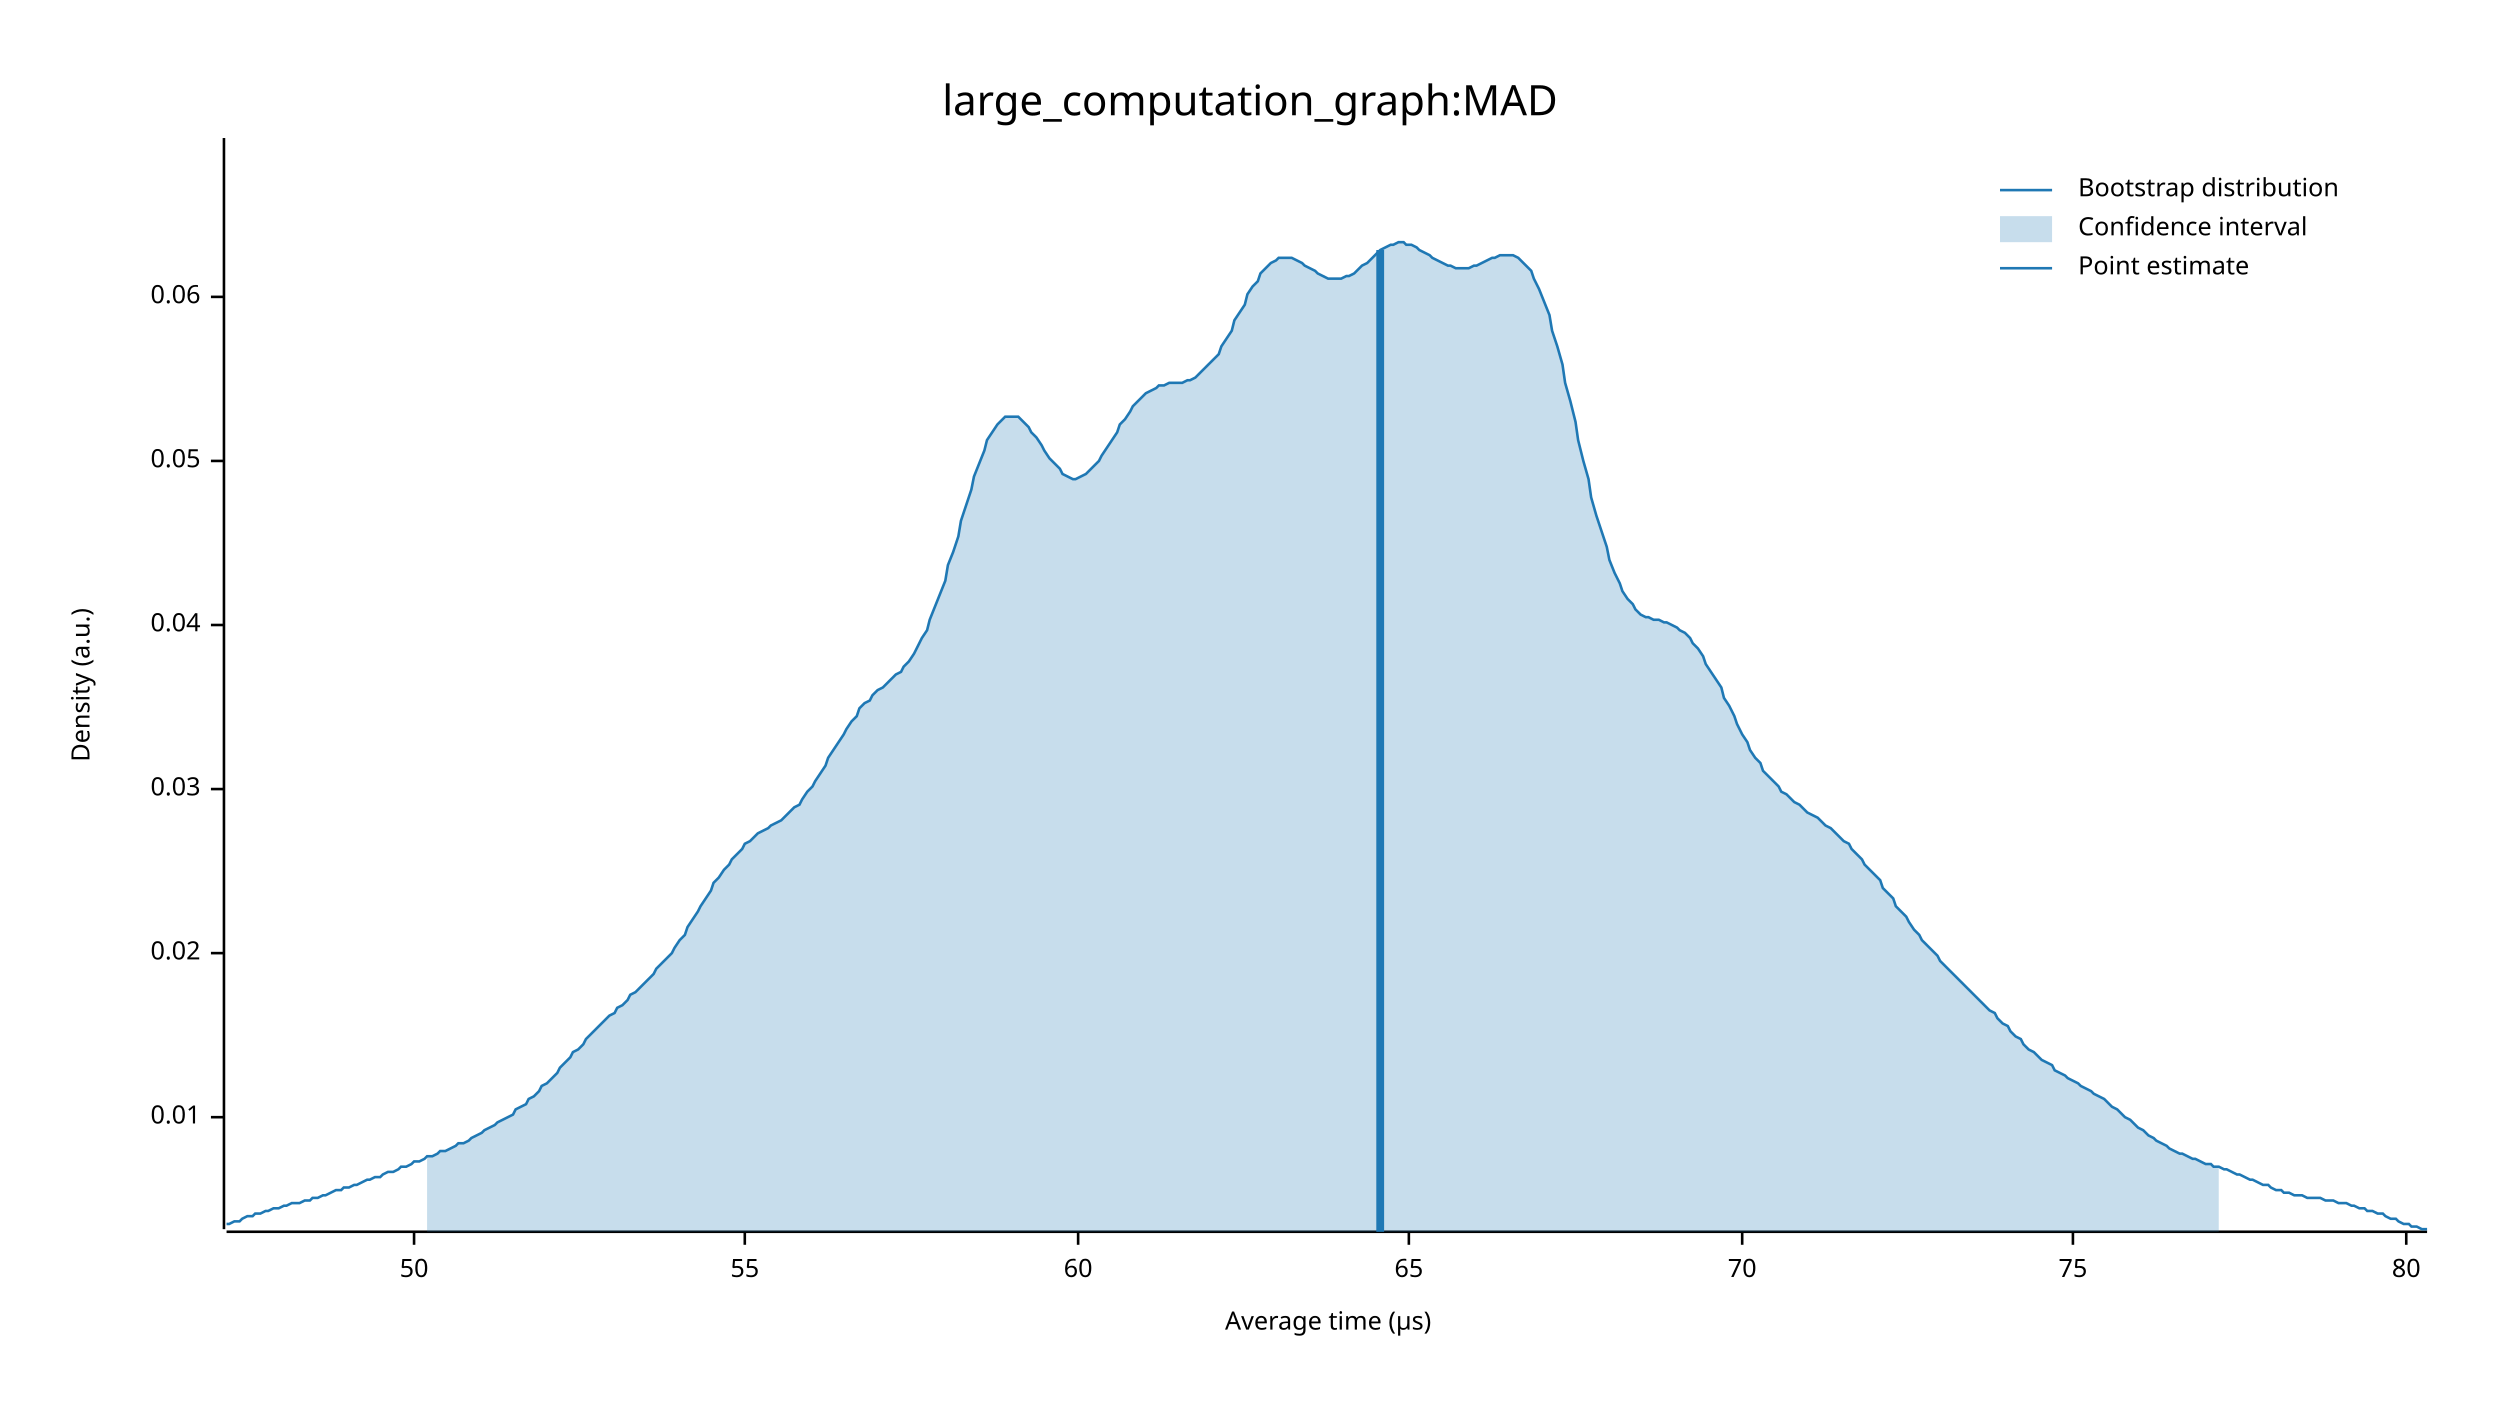
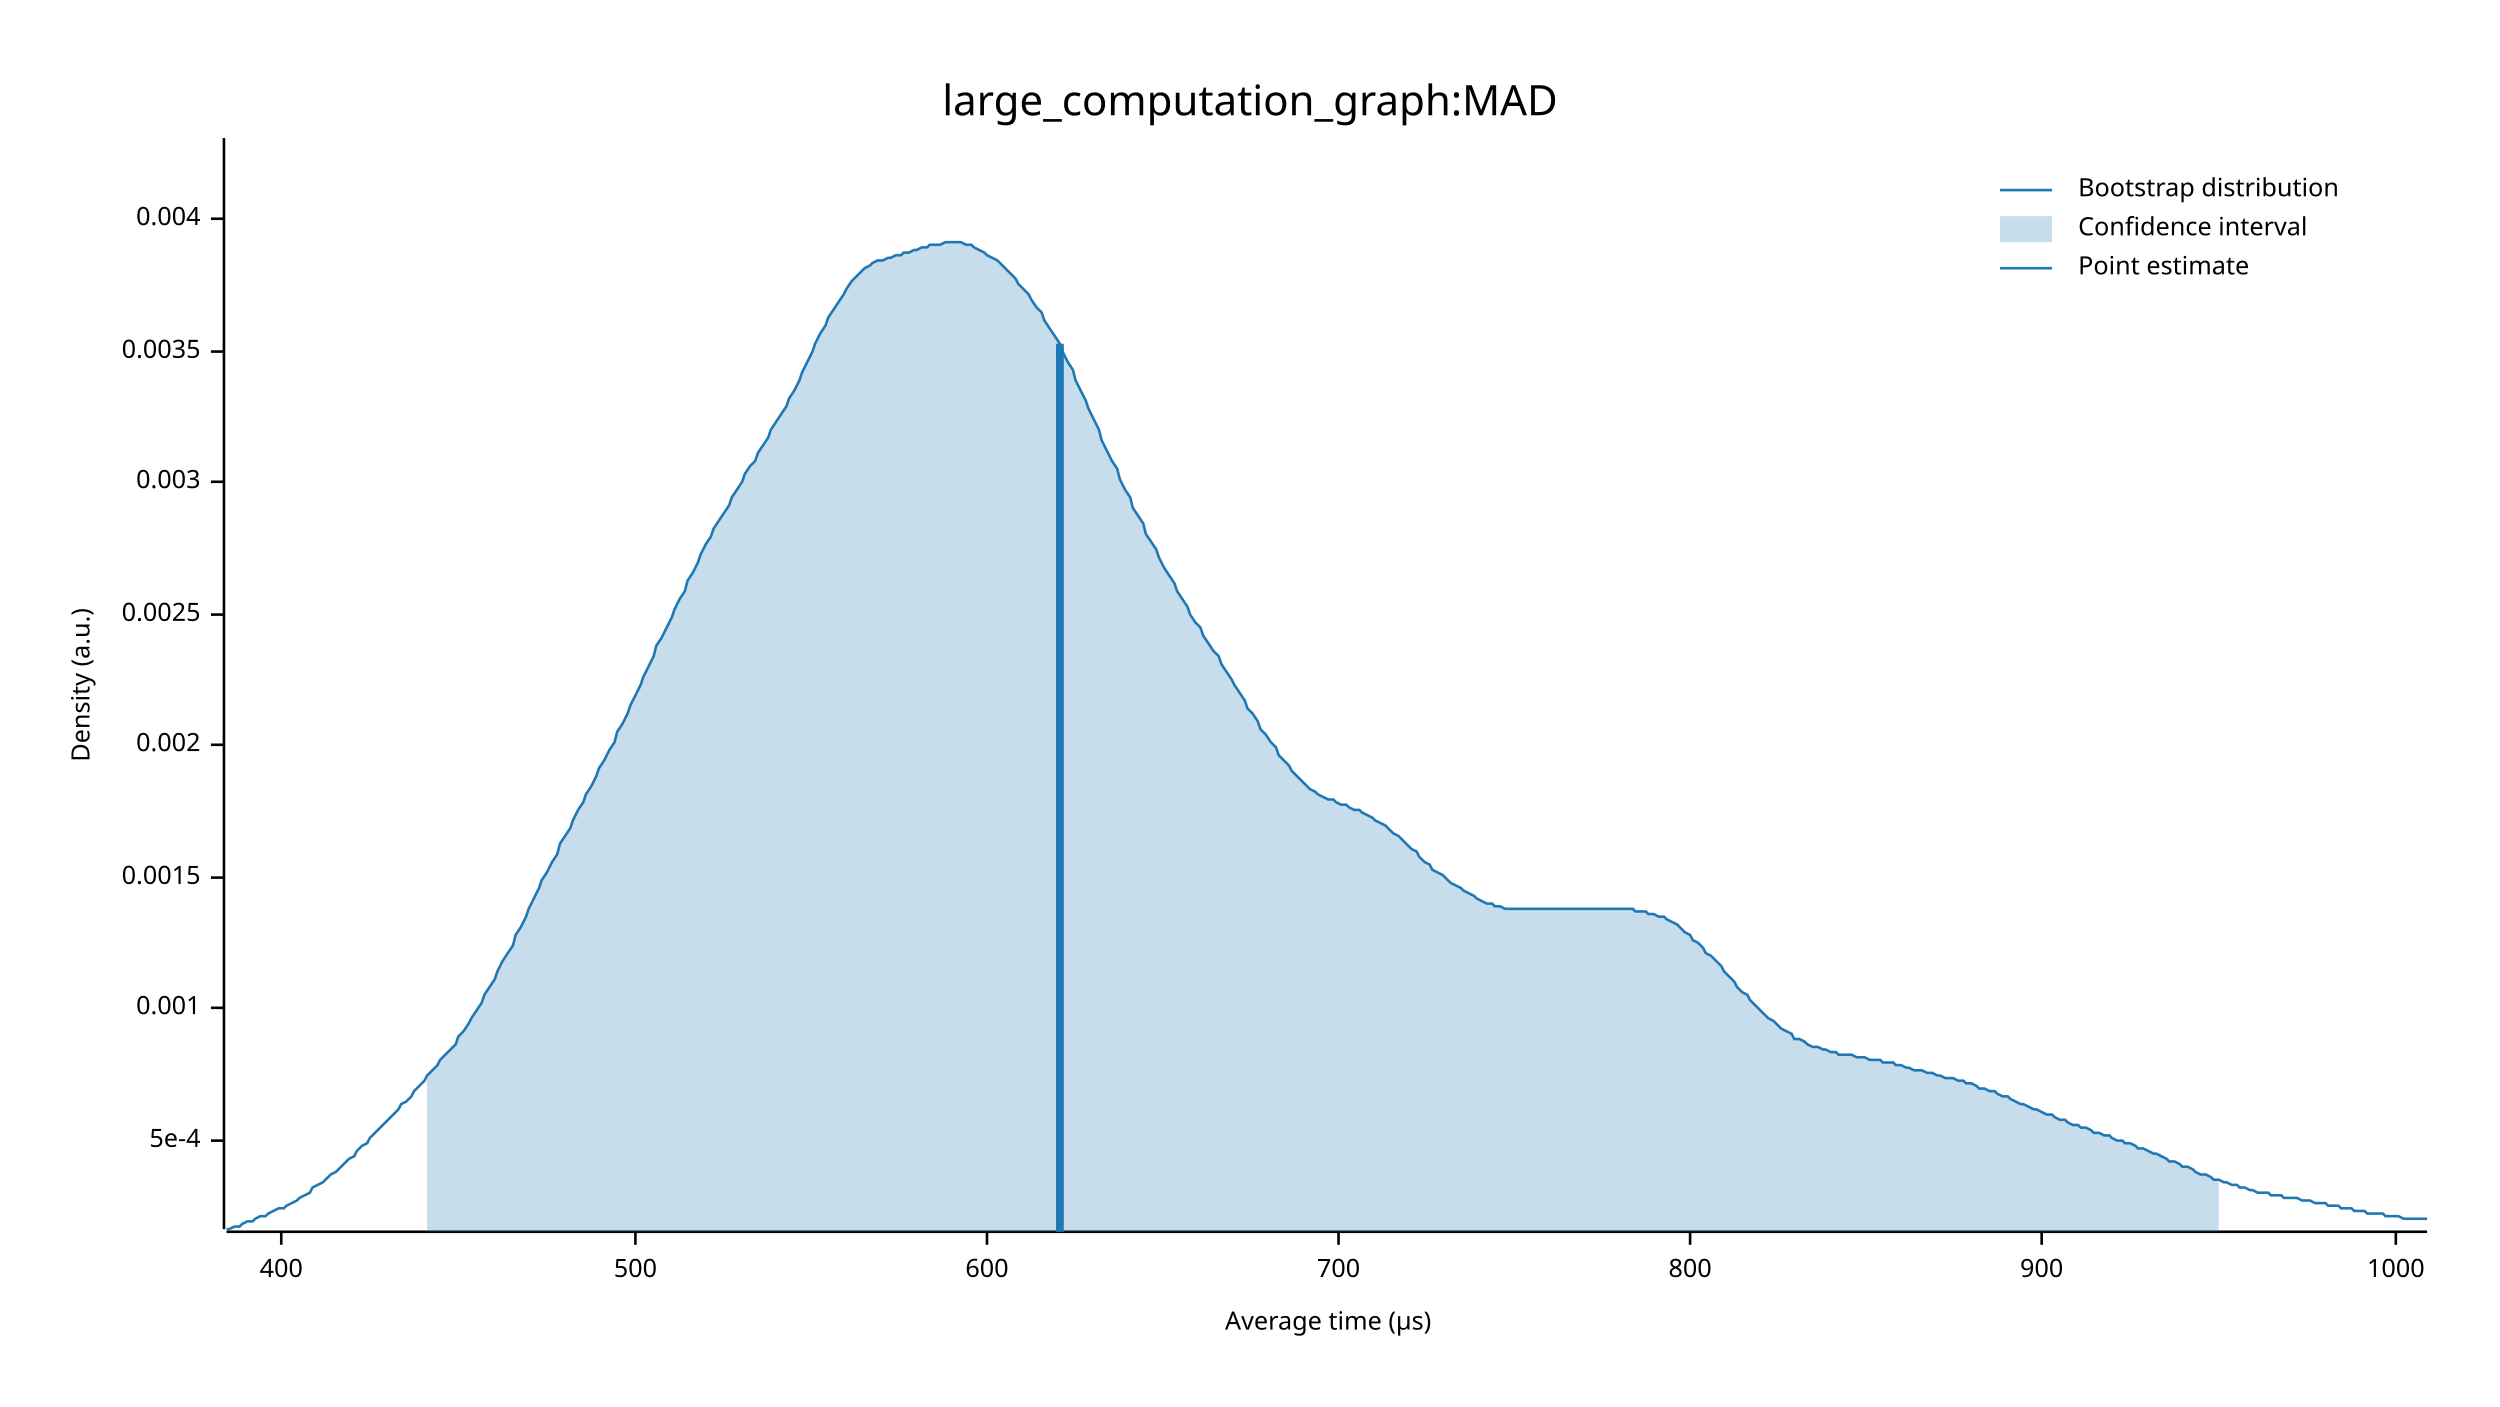
<svg xmlns="http://www.w3.org/2000/svg" width="960" height="540" viewBox="0 0 960 540">
  <text x="480" y="32" dy="0.76em" text-anchor="middle" font-family="sans-serif" font-size="16.129" opacity="1" fill="#000000">
large_computation_graph:MAD
</text>
  <text x="27" y="263" dy="0.76em" text-anchor="middle" font-family="sans-serif" font-size="9.677" opacity="1" fill="#000000" transform="rotate(270, 27, 263)">
Density (a.u.)
</text>
  <text x="510" y="513" dy="-0.5ex" text-anchor="middle" font-family="sans-serif" font-size="9.677" opacity="1" fill="#000000">
Average time (µs)
</text>
  <polyline fill="none" opacity="1" stroke="#000000" stroke-width="1" points="86,53 86,472 " />
-   <text x="77" y="429" dy="0.5ex" text-anchor="end" font-family="sans-serif" font-size="9.677" opacity="1" fill="#000000">
- 0.01
+   <text x="77" y="438" dy="0.5ex" text-anchor="end" font-family="sans-serif" font-size="9.677" opacity="1" fill="#000000">
+ 5e-4
</text>
-   <polyline fill="none" opacity="1" stroke="#000000" stroke-width="1" points="81,429 86,429 " />
-   <text x="77" y="366" dy="0.5ex" text-anchor="end" font-family="sans-serif" font-size="9.677" opacity="1" fill="#000000">
- 0.02
+   <polyline fill="none" opacity="1" stroke="#000000" stroke-width="1" points="81,438 86,438 " />
+   <text x="77" y="387" dy="0.5ex" text-anchor="end" font-family="sans-serif" font-size="9.677" opacity="1" fill="#000000">
+ 0.001
</text>
-   <polyline fill="none" opacity="1" stroke="#000000" stroke-width="1" points="81,366 86,366 " />
-   <text x="77" y="303" dy="0.5ex" text-anchor="end" font-family="sans-serif" font-size="9.677" opacity="1" fill="#000000">
- 0.03
+   <polyline fill="none" opacity="1" stroke="#000000" stroke-width="1" points="81,387 86,387 " />
+   <text x="77" y="337" dy="0.5ex" text-anchor="end" font-family="sans-serif" font-size="9.677" opacity="1" fill="#000000">
+ 0.0015
</text>
-   <polyline fill="none" opacity="1" stroke="#000000" stroke-width="1" points="81,303 86,303 " />
-   <text x="77" y="240" dy="0.5ex" text-anchor="end" font-family="sans-serif" font-size="9.677" opacity="1" fill="#000000">
- 0.04
+   <polyline fill="none" opacity="1" stroke="#000000" stroke-width="1" points="81,337 86,337 " />
+   <text x="77" y="286" dy="0.5ex" text-anchor="end" font-family="sans-serif" font-size="9.677" opacity="1" fill="#000000">
+ 0.002
</text>
-   <polyline fill="none" opacity="1" stroke="#000000" stroke-width="1" points="81,240 86,240 " />
-   <text x="77" y="177" dy="0.5ex" text-anchor="end" font-family="sans-serif" font-size="9.677" opacity="1" fill="#000000">
- 0.05
+   <polyline fill="none" opacity="1" stroke="#000000" stroke-width="1" points="81,286 86,286 " />
+   <text x="77" y="236" dy="0.5ex" text-anchor="end" font-family="sans-serif" font-size="9.677" opacity="1" fill="#000000">
+ 0.0025
</text>
-   <polyline fill="none" opacity="1" stroke="#000000" stroke-width="1" points="81,177 86,177 " />
-   <text x="77" y="114" dy="0.5ex" text-anchor="end" font-family="sans-serif" font-size="9.677" opacity="1" fill="#000000">
- 0.06
+   <polyline fill="none" opacity="1" stroke="#000000" stroke-width="1" points="81,236 86,236 " />
+   <text x="77" y="185" dy="0.5ex" text-anchor="end" font-family="sans-serif" font-size="9.677" opacity="1" fill="#000000">
+ 0.003
</text>
-   <polyline fill="none" opacity="1" stroke="#000000" stroke-width="1" points="81,114 86,114 " />
+   <polyline fill="none" opacity="1" stroke="#000000" stroke-width="1" points="81,185 86,185 " />
+   <text x="77" y="135" dy="0.5ex" text-anchor="end" font-family="sans-serif" font-size="9.677" opacity="1" fill="#000000">
+ 0.0035
+ </text>
+   <polyline fill="none" opacity="1" stroke="#000000" stroke-width="1" points="81,135 86,135 " />
+   <text x="77" y="84" dy="0.5ex" text-anchor="end" font-family="sans-serif" font-size="9.677" opacity="1" fill="#000000">
+ 0.004
+ </text>
+   <polyline fill="none" opacity="1" stroke="#000000" stroke-width="1" points="81,84 86,84 " />
  <polyline fill="none" opacity="1" stroke="#000000" stroke-width="1" points="87,473 932,473 " />
-   <text x="159" y="483" dy="0.76em" text-anchor="middle" font-family="sans-serif" font-size="9.677" opacity="1" fill="#000000">
- 50
+   <text x="108" y="483" dy="0.76em" text-anchor="middle" font-family="sans-serif" font-size="9.677" opacity="1" fill="#000000">
+ 400
</text>
-   <polyline fill="none" opacity="1" stroke="#000000" stroke-width="1" points="159,473 159,478 " />
-   <text x="286" y="483" dy="0.76em" text-anchor="middle" font-family="sans-serif" font-size="9.677" opacity="1" fill="#000000">
- 55
+   <polyline fill="none" opacity="1" stroke="#000000" stroke-width="1" points="108,473 108,478 " />
+   <text x="244" y="483" dy="0.76em" text-anchor="middle" font-family="sans-serif" font-size="9.677" opacity="1" fill="#000000">
+ 500
</text>
-   <polyline fill="none" opacity="1" stroke="#000000" stroke-width="1" points="286,473 286,478 " />
-   <text x="414" y="483" dy="0.76em" text-anchor="middle" font-family="sans-serif" font-size="9.677" opacity="1" fill="#000000">
- 60
+   <polyline fill="none" opacity="1" stroke="#000000" stroke-width="1" points="244,473 244,478 " />
+   <text x="379" y="483" dy="0.76em" text-anchor="middle" font-family="sans-serif" font-size="9.677" opacity="1" fill="#000000">
+ 600
</text>
-   <polyline fill="none" opacity="1" stroke="#000000" stroke-width="1" points="414,473 414,478 " />
-   <text x="541" y="483" dy="0.76em" text-anchor="middle" font-family="sans-serif" font-size="9.677" opacity="1" fill="#000000">
- 65
+   <polyline fill="none" opacity="1" stroke="#000000" stroke-width="1" points="379,473 379,478 " />
+   <text x="514" y="483" dy="0.76em" text-anchor="middle" font-family="sans-serif" font-size="9.677" opacity="1" fill="#000000">
+ 700
</text>
-   <polyline fill="none" opacity="1" stroke="#000000" stroke-width="1" points="541,473 541,478 " />
-   <text x="669" y="483" dy="0.76em" text-anchor="middle" font-family="sans-serif" font-size="9.677" opacity="1" fill="#000000">
- 70
+   <polyline fill="none" opacity="1" stroke="#000000" stroke-width="1" points="514,473 514,478 " />
+   <text x="649" y="483" dy="0.76em" text-anchor="middle" font-family="sans-serif" font-size="9.677" opacity="1" fill="#000000">
+ 800
</text>
-   <polyline fill="none" opacity="1" stroke="#000000" stroke-width="1" points="669,473 669,478 " />
-   <text x="796" y="483" dy="0.76em" text-anchor="middle" font-family="sans-serif" font-size="9.677" opacity="1" fill="#000000">
- 75
+   <polyline fill="none" opacity="1" stroke="#000000" stroke-width="1" points="649,473 649,478 " />
+   <text x="784" y="483" dy="0.76em" text-anchor="middle" font-family="sans-serif" font-size="9.677" opacity="1" fill="#000000">
+ 900
</text>
-   <polyline fill="none" opacity="1" stroke="#000000" stroke-width="1" points="796,473 796,478 " />
-   <text x="924" y="483" dy="0.76em" text-anchor="middle" font-family="sans-serif" font-size="9.677" opacity="1" fill="#000000">
- 80
+   <polyline fill="none" opacity="1" stroke="#000000" stroke-width="1" points="784,473 784,478 " />
+   <text x="920" y="483" dy="0.76em" text-anchor="middle" font-family="sans-serif" font-size="9.677" opacity="1" fill="#000000">
+ 1000
</text>
-   <polyline fill="none" opacity="1" stroke="#000000" stroke-width="1" points="924,473 924,478 " />
-   <polyline fill="none" opacity="1" stroke="#1F78B4" stroke-width="1" points="87,470 88,470 90,469 92,469 93,468 95,467 97,467 98,466 100,466 102,465 103,465 105,464 107,464 109,463 110,463 112,462 114,462 115,462 117,461 119,461 120,460 122,460 124,459 125,459 127,458 129,457 131,457 132,456 134,456 136,455 137,455 139,454 141,453 142,453 144,452 146,452 147,451 149,450 151,450 153,449 154,448 156,448 158,447 159,446 161,446 163,445 164,444 166,444 168,443 169,442 171,442 173,441 175,440 176,439 178,439 180,438 181,437 183,436 185,435 186,434 188,433 190,432 191,431 193,430 195,429 197,428 198,426 200,425 202,424 203,422 205,421 207,419 208,417 210,416 212,414 214,412 215,410 217,408 219,406 220,404 222,403 224,401 225,399 227,397 229,395 230,394 232,392 234,390 236,389 237,387 239,386 241,384 242,382 244,381 246,379 247,378 249,376 251,374 252,372 254,370 256,368 258,366 259,364 261,361 263,359 264,356 266,353 268,350 269,348 271,345 273,342 274,339 276,337 278,334 280,332 281,330 283,328 285,326 286,324 288,323 290,321 291,320 293,319 295,318 296,317 298,316 300,315 302,313 303,312 305,310 307,309 308,307 310,304 312,302 313,300 315,297 317,294 318,291 320,288 322,285 324,282 325,280 327,277 329,275 330,272 332,270 334,269 335,267 337,265 339,264 341,262 342,261 344,259 346,258 347,256 349,254 351,251 352,249 354,245 356,242 357,238 359,233 361,228 363,223 364,217 366,212 368,206 369,200 371,194 373,188 374,183 376,178 378,173 379,169 381,166 383,163 385,161 386,160 388,160 390,160 391,160 393,162 395,164 396,166 398,168 400,171 401,173 403,176 405,178 407,180 408,182 410,183 412,184 413,184 415,183 417,182 418,181 420,179 422,177 423,175 425,172 427,169 429,166 430,163 432,161 434,158 435,156 437,154 439,152 440,151 442,150 444,149 445,148 447,148 449,147 451,147 452,147 454,147 456,146 457,146 459,145 461,143 462,142 464,140 466,138 468,136 469,133 471,130 473,127 474,123 476,120 478,117 479,113 481,110 483,108 484,105 486,103 488,101 490,100 491,99 493,99 495,99 496,99 498,100 500,101 501,102 503,103 505,104 506,105 508,106 510,107 512,107 513,107 515,107 517,106 518,106 520,105 522,103 523,102 525,101 527,99 528,98 530,96 532,95 534,94 535,94 537,93 539,93 540,94 542,94 544,95 545,96 547,97 549,98 550,99 552,100 554,101 556,102 557,102 559,103 561,103 562,103 564,103 566,102 567,102 569,101 571,100 573,99 574,99 576,98 578,98 579,98 581,98 583,99 584,100 586,102 588,104 589,107 591,111 593,116 595,121 596,127 598,133 600,140 601,147 603,154 605,162 606,169 608,177 610,184 611,191 613,198 615,204 617,210 618,215 620,220 622,224 623,227 625,230 627,232 628,234 630,236 632,237 633,237 635,238 637,238 639,239 640,239 642,240 644,241 645,242 647,243 649,245 650,247 652,249 654,252 655,255 657,258 659,261 661,264 662,268 664,271 666,275 667,278 669,282 671,285 672,288 674,291 676,293 677,296 679,298 681,300 683,302 684,304 686,305 688,307 689,308 691,309 693,311 694,312 696,313 698,314 700,316 701,317 703,318 705,320 706,321 708,323 710,324 711,326 713,328 715,330 716,332 718,334 720,336 722,338 723,341 725,343 727,345 728,348 730,350 732,352 733,354 735,357 737,359 738,361 740,363 742,365 744,367 745,369 747,371 749,373 750,374 752,376 754,378 755,379 757,381 759,383 760,384 762,386 764,388 766,389 767,391 769,393 771,394 772,396 774,398 776,399 777,401 779,403 781,404 782,405 784,407 786,408 788,409 789,411 791,412 793,413 794,414 796,415 798,416 799,417 801,418 803,419 804,420 806,421 808,422 810,424 811,425 813,426 815,428 816,429 818,430 820,432 821,433 823,434 825,436 827,437 828,438 830,439 832,440 833,441 835,442 837,443 838,443 840,444 842,445 843,445 845,446 847,447 849,447 850,448 852,448 854,449 855,449 857,450 859,451 860,451 862,452 864,453 865,453 867,454 869,455 871,455 872,456 874,457 876,457 877,458 879,458 881,459 882,459 884,459 886,460 887,460 889,460 891,460 893,461 894,461 896,461 898,462 899,462 901,462 903,463 904,463 906,464 908,464 909,465 911,465 913,466 915,466 916,467 918,468 920,468 921,469 923,470 925,470 926,471 928,471 930,472 932,472 " />
-   <polygon opacity="0.25" fill="#1F78B4" points="164,444 166,444 168,443 169,442 171,442 173,441 175,440 176,439 178,439 180,438 181,437 183,436 185,435 186,434 188,433 190,432 191,431 193,430 195,429 197,428 198,426 200,425 202,424 203,422 205,421 207,419 208,417 210,416 212,414 214,412 215,410 217,408 219,406 220,404 222,403 224,401 225,399 227,397 229,395 230,394 232,392 234,390 236,389 237,387 239,386 241,384 242,382 244,381 246,379 247,378 249,376 251,374 252,372 254,370 256,368 258,366 259,364 261,361 263,359 264,356 266,353 268,350 269,348 271,345 273,342 274,339 276,337 278,334 280,332 281,330 283,328 285,326 286,324 288,323 290,321 291,320 293,319 295,318 296,317 298,316 300,315 302,313 303,312 305,310 307,309 308,307 310,304 312,302 313,300 315,297 317,294 318,291 320,288 322,285 324,282 325,280 327,277 329,275 330,272 332,270 334,269 335,267 337,265 339,264 341,262 342,261 344,259 346,258 347,256 349,254 351,251 352,249 354,245 356,242 357,238 359,233 361,228 363,223 364,217 366,212 368,206 369,200 371,194 373,188 374,183 376,178 378,173 379,169 381,166 383,163 385,161 386,160 388,160 390,160 391,160 393,162 395,164 396,166 398,168 400,171 401,173 403,176 405,178 407,180 408,182 410,183 412,184 413,184 415,183 417,182 418,181 420,179 422,177 423,175 425,172 427,169 429,166 430,163 432,161 434,158 435,156 437,154 439,152 440,151 442,150 444,149 445,148 447,148 449,147 451,147 452,147 454,147 456,146 457,146 459,145 461,143 462,142 464,140 466,138 468,136 469,133 471,130 473,127 474,123 476,120 478,117 479,113 481,110 483,108 484,105 486,103 488,101 490,100 491,99 493,99 495,99 496,99 498,100 500,101 501,102 503,103 505,104 506,105 508,106 510,107 512,107 513,107 515,107 517,106 518,106 520,105 522,103 523,102 525,101 527,99 528,98 530,96 532,95 534,94 535,94 537,93 539,93 540,94 542,94 544,95 545,96 547,97 549,98 550,99 552,100 554,101 556,102 557,102 559,103 561,103 562,103 564,103 566,102 567,102 569,101 571,100 573,99 574,99 576,98 578,98 579,98 581,98 583,99 584,100 586,102 588,104 589,107 591,111 593,116 595,121 596,127 598,133 600,140 601,147 603,154 605,162 606,169 608,177 610,184 611,191 613,198 615,204 617,210 618,215 620,220 622,224 623,227 625,230 627,232 628,234 630,236 632,237 633,237 635,238 637,238 639,239 640,239 642,240 644,241 645,242 647,243 649,245 650,247 652,249 654,252 655,255 657,258 659,261 661,264 662,268 664,271 666,275 667,278 669,282 671,285 672,288 674,291 676,293 677,296 679,298 681,300 683,302 684,304 686,305 688,307 689,308 691,309 693,311 694,312 696,313 698,314 700,316 701,317 703,318 705,320 706,321 708,323 710,324 711,326 713,328 715,330 716,332 718,334 720,336 722,338 723,341 725,343 727,345 728,348 730,350 732,352 733,354 735,357 737,359 738,361 740,363 742,365 744,367 745,369 747,371 749,373 750,374 752,376 754,378 755,379 757,381 759,383 760,384 762,386 764,388 766,389 767,391 769,393 771,394 772,396 774,398 776,399 777,401 779,403 781,404 782,405 784,407 786,408 788,409 789,411 791,412 793,413 794,414 796,415 798,416 799,417 801,418 803,419 804,420 806,421 808,422 810,424 811,425 813,426 815,428 816,429 818,430 820,432 821,433 823,434 825,436 827,437 828,438 830,439 832,440 833,441 835,442 837,443 838,443 840,444 842,445 843,445 845,446 847,447 849,447 850,448 852,448 852,473 164,473 " />
-   <polyline fill="none" opacity="1" stroke="#1F78B4" stroke-width="3" points="530,473 530,96 " />
+   <polyline fill="none" opacity="1" stroke="#000000" stroke-width="1" points="920,473 920,478 " />
+   <polyline fill="none" opacity="1" stroke="#1F78B4" stroke-width="1" points="87,472 88,472 90,471 92,471 93,470 95,469 97,469 98,468 100,467 102,467 103,466 105,465 107,464 109,464 110,463 112,462 114,461 115,460 117,459 119,458 120,456 122,455 124,454 125,453 127,451 129,450 131,448 132,447 134,445 136,444 137,442 139,440 141,439 142,437 144,435 146,433 147,432 149,430 151,428 153,426 154,424 156,423 158,421 159,419 161,417 163,415 164,413 166,411 168,409 169,407 171,405 173,403 175,401 176,398 178,396 180,393 181,391 183,388 185,385 186,382 188,379 190,376 191,373 193,369 195,366 197,363 198,359 200,356 202,352 203,349 205,345 207,341 208,338 210,335 212,331 214,328 215,324 217,321 219,318 220,315 222,311 224,308 225,305 227,302 229,298 230,295 232,292 234,288 236,285 237,281 239,278 241,274 242,271 244,267 246,263 247,260 249,256 251,252 252,248 254,245 256,241 258,237 259,234 261,230 263,227 264,223 266,220 268,216 269,213 271,209 273,206 274,203 276,200 278,197 280,194 281,191 283,188 285,185 286,182 288,179 290,177 291,174 293,171 295,168 296,165 298,162 300,159 302,156 303,153 305,150 307,146 308,143 310,139 312,135 313,132 315,128 317,125 318,122 320,119 322,116 324,113 325,111 327,108 329,106 330,105 332,103 334,102 335,101 337,100 339,100 341,99 342,99 344,98 346,98 347,97 349,97 351,96 352,96 354,95 356,95 357,94 359,94 361,94 363,93 364,93 366,93 368,93 369,93 371,94 373,94 374,95 376,96 378,97 379,98 381,99 383,100 385,102 386,103 388,105 390,107 391,109 393,111 395,113 396,115 398,118 400,120 401,123 403,126 405,129 407,132 408,135 410,139 412,142 413,146 415,150 417,154 418,157 420,161 422,165 423,169 425,173 427,177 429,180 430,184 432,188 434,191 435,195 437,198 439,201 440,205 442,208 444,211 445,214 447,218 449,221 451,224 452,227 454,230 456,233 457,236 459,239 461,241 462,244 464,247 466,250 468,252 469,255 471,258 473,261 474,263 476,266 478,269 479,272 481,274 483,277 484,280 486,282 488,285 490,287 491,290 493,292 495,294 496,296 498,298 500,300 501,301 503,303 505,304 506,305 508,306 510,307 512,307 513,308 515,309 517,309 518,310 520,311 522,311 523,312 525,313 527,314 528,315 530,316 532,317 534,319 535,320 537,321 539,323 540,324 542,326 544,327 545,329 547,331 549,332 550,334 552,335 554,336 556,338 557,339 559,340 561,341 562,342 564,343 566,344 567,345 569,346 571,347 573,347 574,348 576,348 578,349 579,349 581,349 583,349 584,349 586,349 588,349 589,349 591,349 593,349 595,349 596,349 598,349 600,349 601,349 603,349 605,349 606,349 608,349 610,349 611,349 613,349 615,349 617,349 618,349 620,349 622,349 623,349 625,349 627,349 628,350 630,350 632,350 633,351 635,351 637,352 639,352 640,353 642,354 644,355 645,356 647,358 649,359 650,361 652,362 654,364 655,366 657,367 659,369 661,371 662,373 664,375 666,377 667,379 669,381 671,382 672,384 674,386 676,388 677,389 679,391 681,392 683,394 684,395 686,396 688,397 689,399 691,399 693,400 694,401 696,402 698,402 700,403 701,403 703,404 705,404 706,405 708,405 710,405 711,405 713,406 715,406 716,406 718,407 720,407 722,407 723,408 725,408 727,408 728,409 730,409 732,410 733,410 735,411 737,411 738,411 740,412 742,412 744,413 745,413 747,414 749,414 750,414 752,415 754,415 755,416 757,416 759,417 760,418 762,418 764,419 766,419 767,420 769,421 771,421 772,422 774,423 776,424 777,424 779,425 781,426 782,426 784,427 786,428 788,428 789,429 791,430 793,430 794,431 796,432 798,432 799,433 801,433 803,434 804,435 806,435 808,436 810,436 811,437 813,438 815,438 816,439 818,439 820,440 821,441 823,441 825,442 827,443 828,443 830,444 832,445 833,446 835,446 837,447 838,448 840,448 842,449 843,450 845,451 847,451 849,452 850,453 852,453 854,454 855,454 857,455 859,455 860,456 862,456 864,457 865,457 867,458 869,458 871,458 872,459 874,459 876,459 877,460 879,460 881,460 882,460 884,461 886,461 887,461 889,462 891,462 893,462 894,463 896,463 898,463 899,464 901,464 903,464 904,465 906,465 908,465 909,466 911,466 913,466 915,466 916,467 918,467 920,467 921,467 923,468 925,468 926,468 928,468 930,468 932,468 " />
+   <polygon opacity="0.25" fill="#1F78B4" points="164,413 166,411 168,409 169,407 171,405 173,403 175,401 176,398 178,396 180,393 181,391 183,388 185,385 186,382 188,379 190,376 191,373 193,369 195,366 197,363 198,359 200,356 202,352 203,349 205,345 207,341 208,338 210,335 212,331 214,328 215,324 217,321 219,318 220,315 222,311 224,308 225,305 227,302 229,298 230,295 232,292 234,288 236,285 237,281 239,278 241,274 242,271 244,267 246,263 247,260 249,256 251,252 252,248 254,245 256,241 258,237 259,234 261,230 263,227 264,223 266,220 268,216 269,213 271,209 273,206 274,203 276,200 278,197 280,194 281,191 283,188 285,185 286,182 288,179 290,177 291,174 293,171 295,168 296,165 298,162 300,159 302,156 303,153 305,150 307,146 308,143 310,139 312,135 313,132 315,128 317,125 318,122 320,119 322,116 324,113 325,111 327,108 329,106 330,105 332,103 334,102 335,101 337,100 339,100 341,99 342,99 344,98 346,98 347,97 349,97 351,96 352,96 354,95 356,95 357,94 359,94 361,94 363,93 364,93 366,93 368,93 369,93 371,94 373,94 374,95 376,96 378,97 379,98 381,99 383,100 385,102 386,103 388,105 390,107 391,109 393,111 395,113 396,115 398,118 400,120 401,123 403,126 405,129 407,132 408,135 410,139 412,142 413,146 415,150 417,154 418,157 420,161 422,165 423,169 425,173 427,177 429,180 430,184 432,188 434,191 435,195 437,198 439,201 440,205 442,208 444,211 445,214 447,218 449,221 451,224 452,227 454,230 456,233 457,236 459,239 461,241 462,244 464,247 466,250 468,252 469,255 471,258 473,261 474,263 476,266 478,269 479,272 481,274 483,277 484,280 486,282 488,285 490,287 491,290 493,292 495,294 496,296 498,298 500,300 501,301 503,303 505,304 506,305 508,306 510,307 512,307 513,308 515,309 517,309 518,310 520,311 522,311 523,312 525,313 527,314 528,315 530,316 532,317 534,319 535,320 537,321 539,323 540,324 542,326 544,327 545,329 547,331 549,332 550,334 552,335 554,336 556,338 557,339 559,340 561,341 562,342 564,343 566,344 567,345 569,346 571,347 573,347 574,348 576,348 578,349 579,349 581,349 583,349 584,349 586,349 588,349 589,349 591,349 593,349 595,349 596,349 598,349 600,349 601,349 603,349 605,349 606,349 608,349 610,349 611,349 613,349 615,349 617,349 618,349 620,349 622,349 623,349 625,349 627,349 628,350 630,350 632,350 633,351 635,351 637,352 639,352 640,353 642,354 644,355 645,356 647,358 649,359 650,361 652,362 654,364 655,366 657,367 659,369 661,371 662,373 664,375 666,377 667,379 669,381 671,382 672,384 674,386 676,388 677,389 679,391 681,392 683,394 684,395 686,396 688,397 689,399 691,399 693,400 694,401 696,402 698,402 700,403 701,403 703,404 705,404 706,405 708,405 710,405 711,405 713,406 715,406 716,406 718,407 720,407 722,407 723,408 725,408 727,408 728,409 730,409 732,410 733,410 735,411 737,411 738,411 740,412 742,412 744,413 745,413 747,414 749,414 750,414 752,415 754,415 755,416 757,416 759,417 760,418 762,418 764,419 766,419 767,420 769,421 771,421 772,422 774,423 776,424 777,424 779,425 781,426 782,426 784,427 786,428 788,428 789,429 791,430 793,430 794,431 796,432 798,432 799,433 801,433 803,434 804,435 806,435 808,436 810,436 811,437 813,438 815,438 816,439 818,439 820,440 821,441 823,441 825,442 827,443 828,443 830,444 832,445 833,446 835,446 837,447 838,448 840,448 842,449 843,450 845,451 847,451 849,452 850,453 852,453 852,473 164,473 " />
+   <polyline fill="none" opacity="1" stroke="#1F78B4" stroke-width="3" points="407,473 407,132 " />
  <text x="798" y="68" dy="0.76em" text-anchor="start" font-family="sans-serif" font-size="9.677" opacity="1" fill="#000000">
Bootstrap distribution
</text>
  <text x="798" y="83" dy="0.76em" text-anchor="start" font-family="sans-serif" font-size="9.677" opacity="1" fill="#000000">
Confidence interval
</text>
  <text x="798" y="98" dy="0.76em" text-anchor="start" font-family="sans-serif" font-size="9.677" opacity="1" fill="#000000">
Point estimate
</text>
  <polyline fill="none" opacity="1" stroke="#1F78B4" stroke-width="1" points="768,73 788,73 " />
  <rect x="768" y="83" width="20" height="10" opacity="0.25" fill="#1F78B4" stroke="none" />
  <polyline fill="none" opacity="1" stroke="#1F78B4" stroke-width="1" points="768,103 788,103 " />
</svg>
